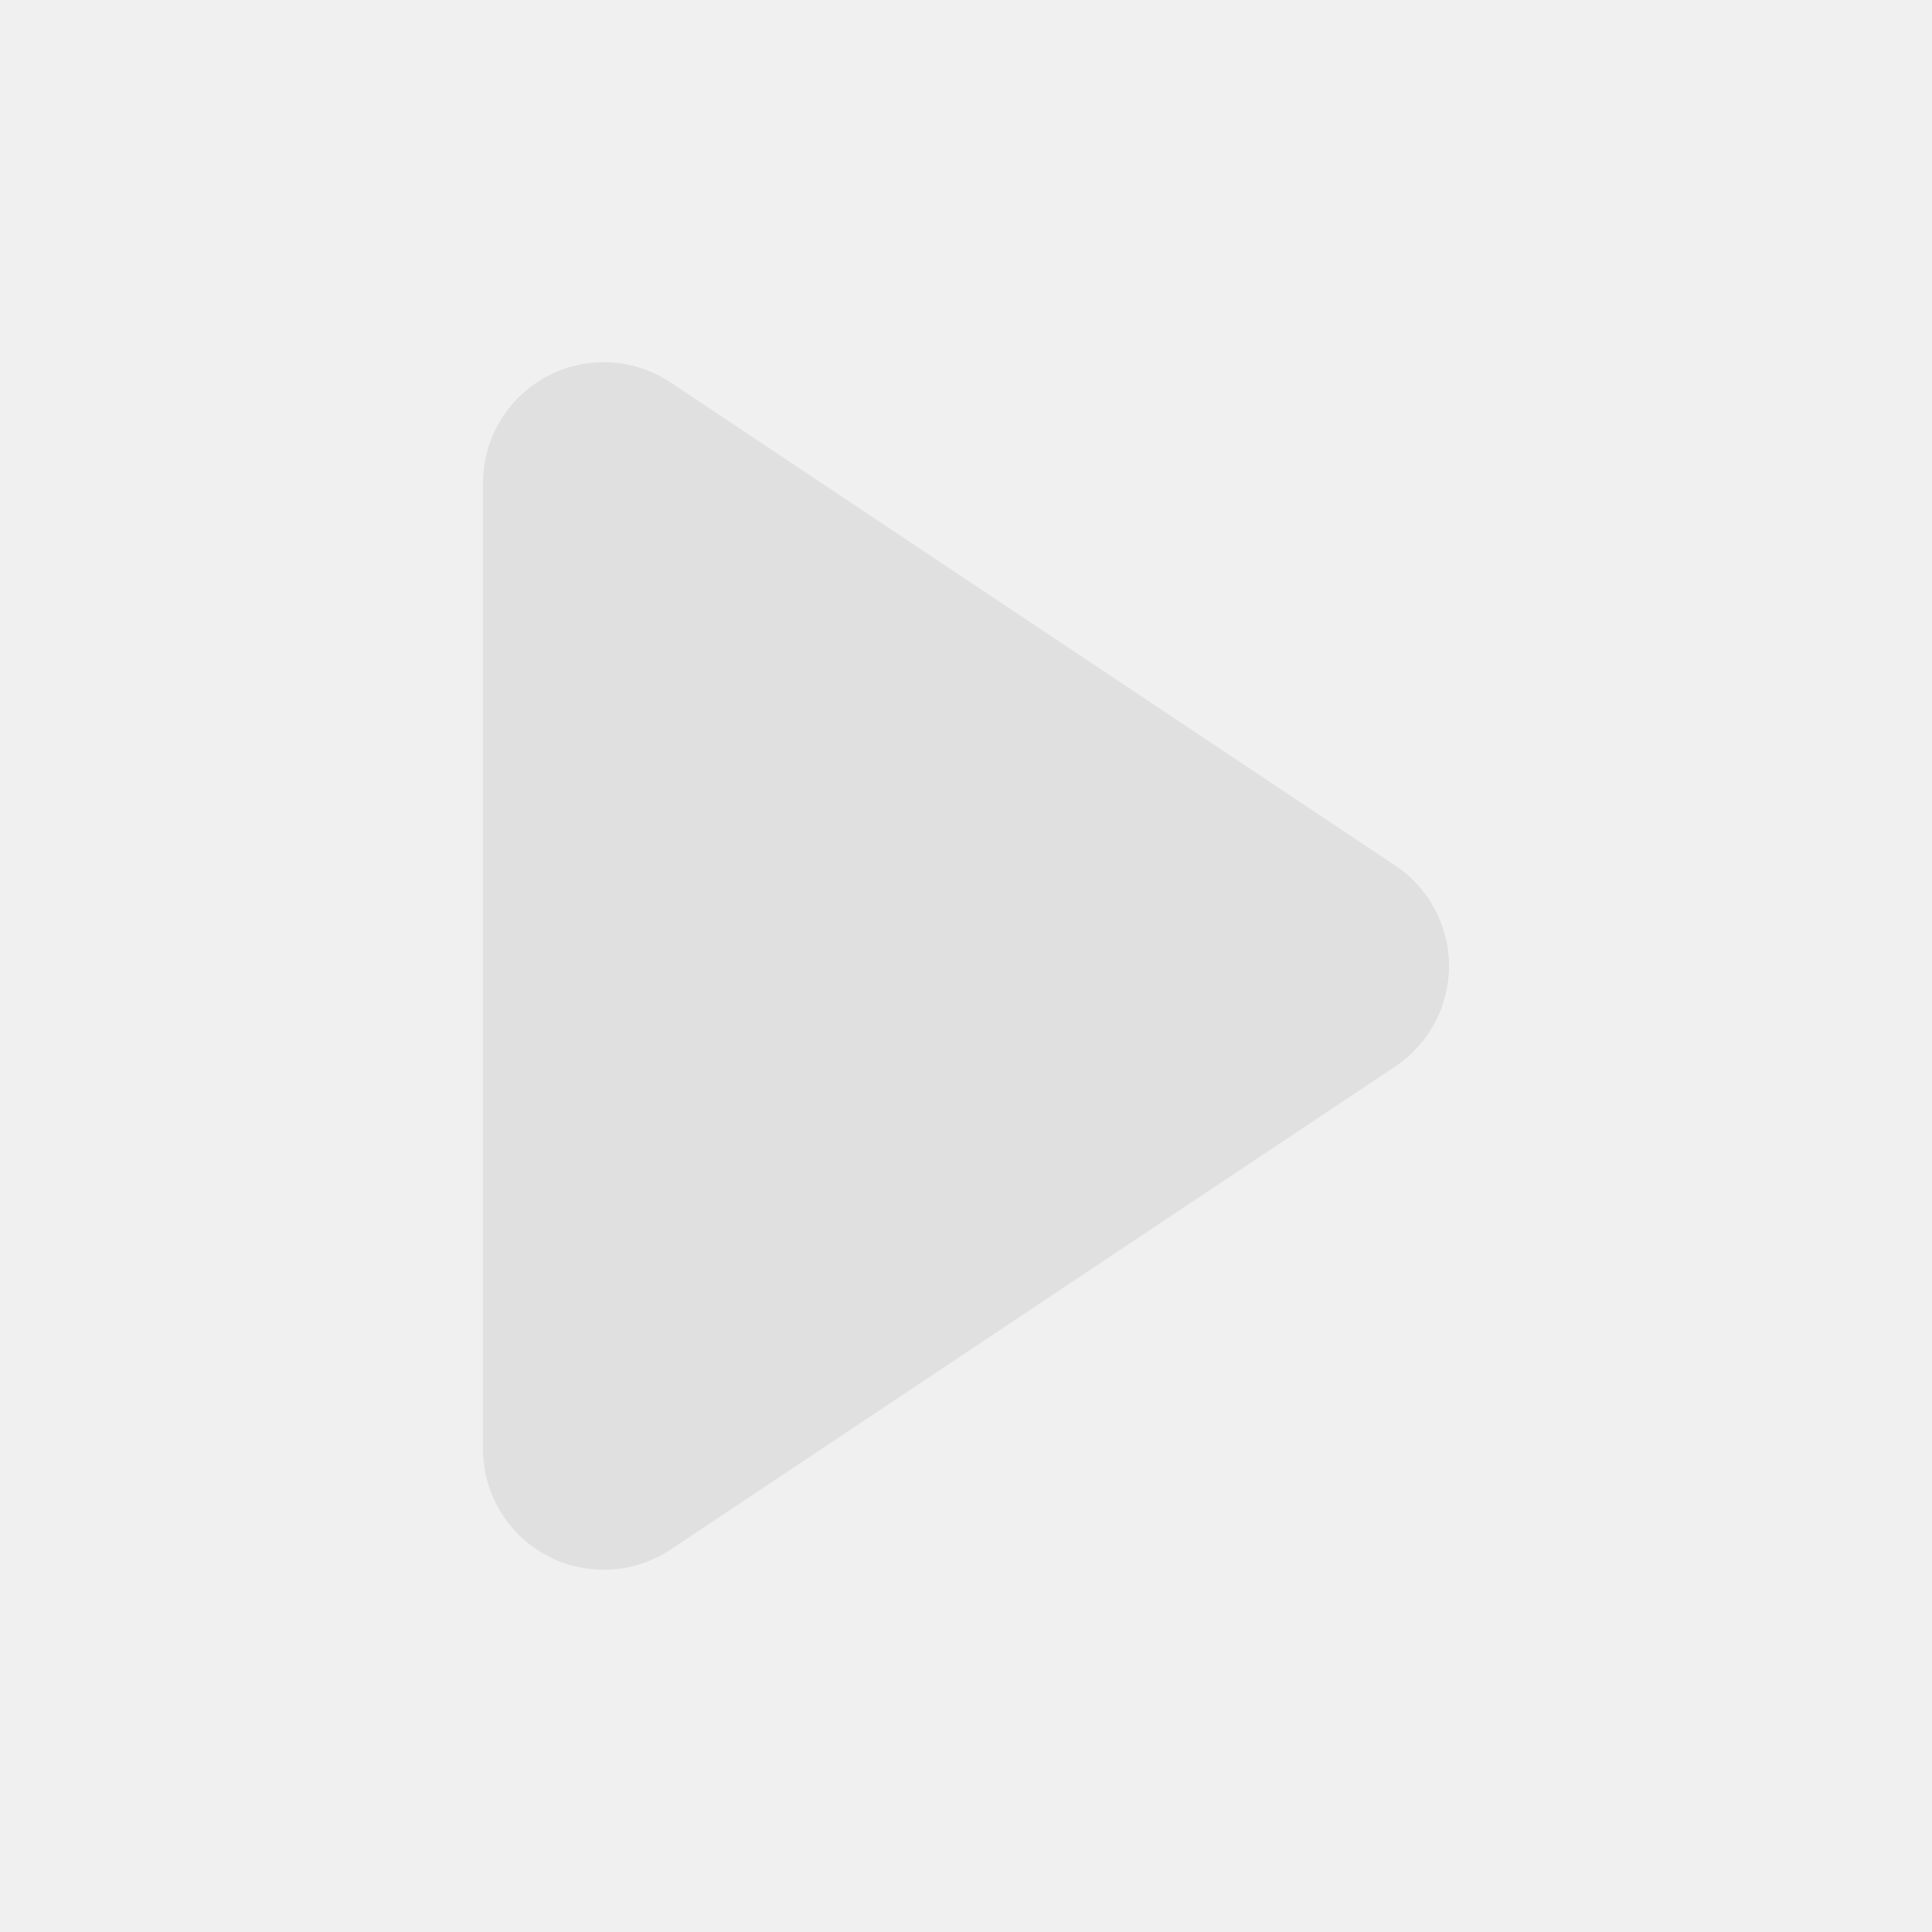
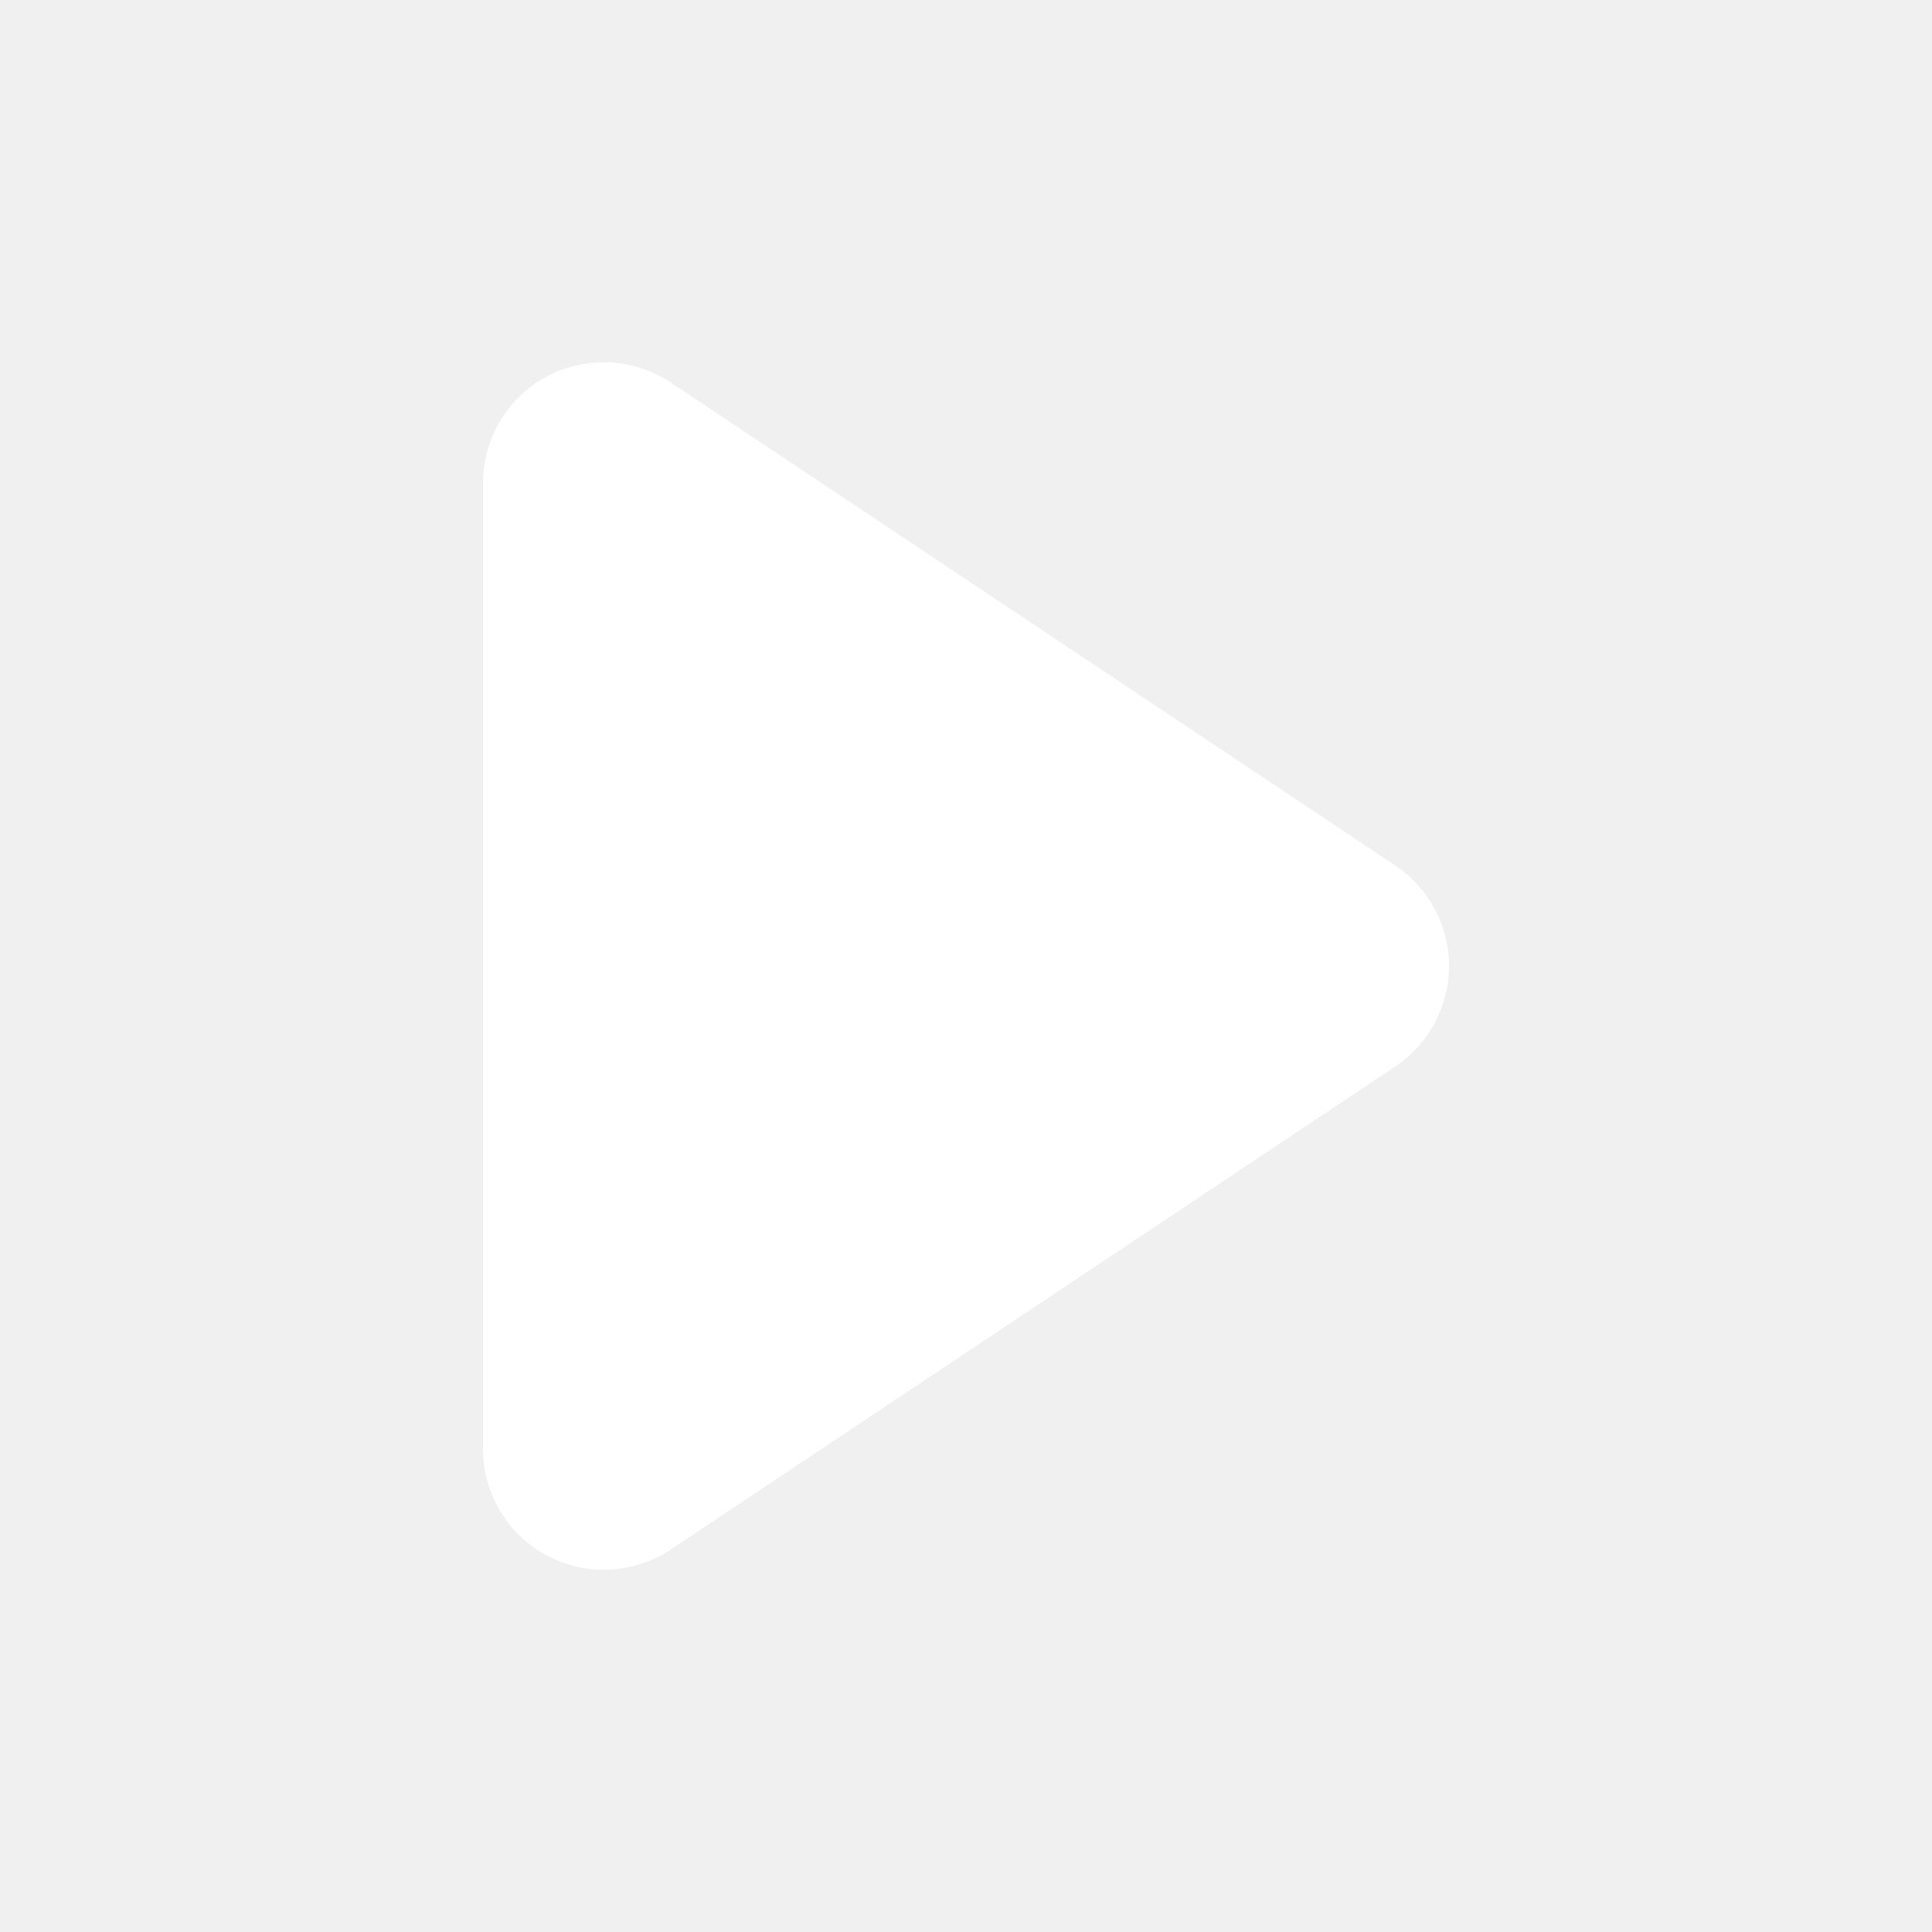
<svg xmlns="http://www.w3.org/2000/svg" width="16" height="16">
-   <path fill="#e0e0e0" d="M4 12a1 1 0 0 0 1.555.832l6-4a1 1 0 0 0 0-1.664l-6-4A1 1 0 0 0 4 4z" />
+   <path fill="#ffffff" d="M4 12a1 1 0 0 0 1.555.832l6-4a1 1 0 0 0 0-1.664l-6-4A1 1 0 0 0 4 4z" />
</svg>
